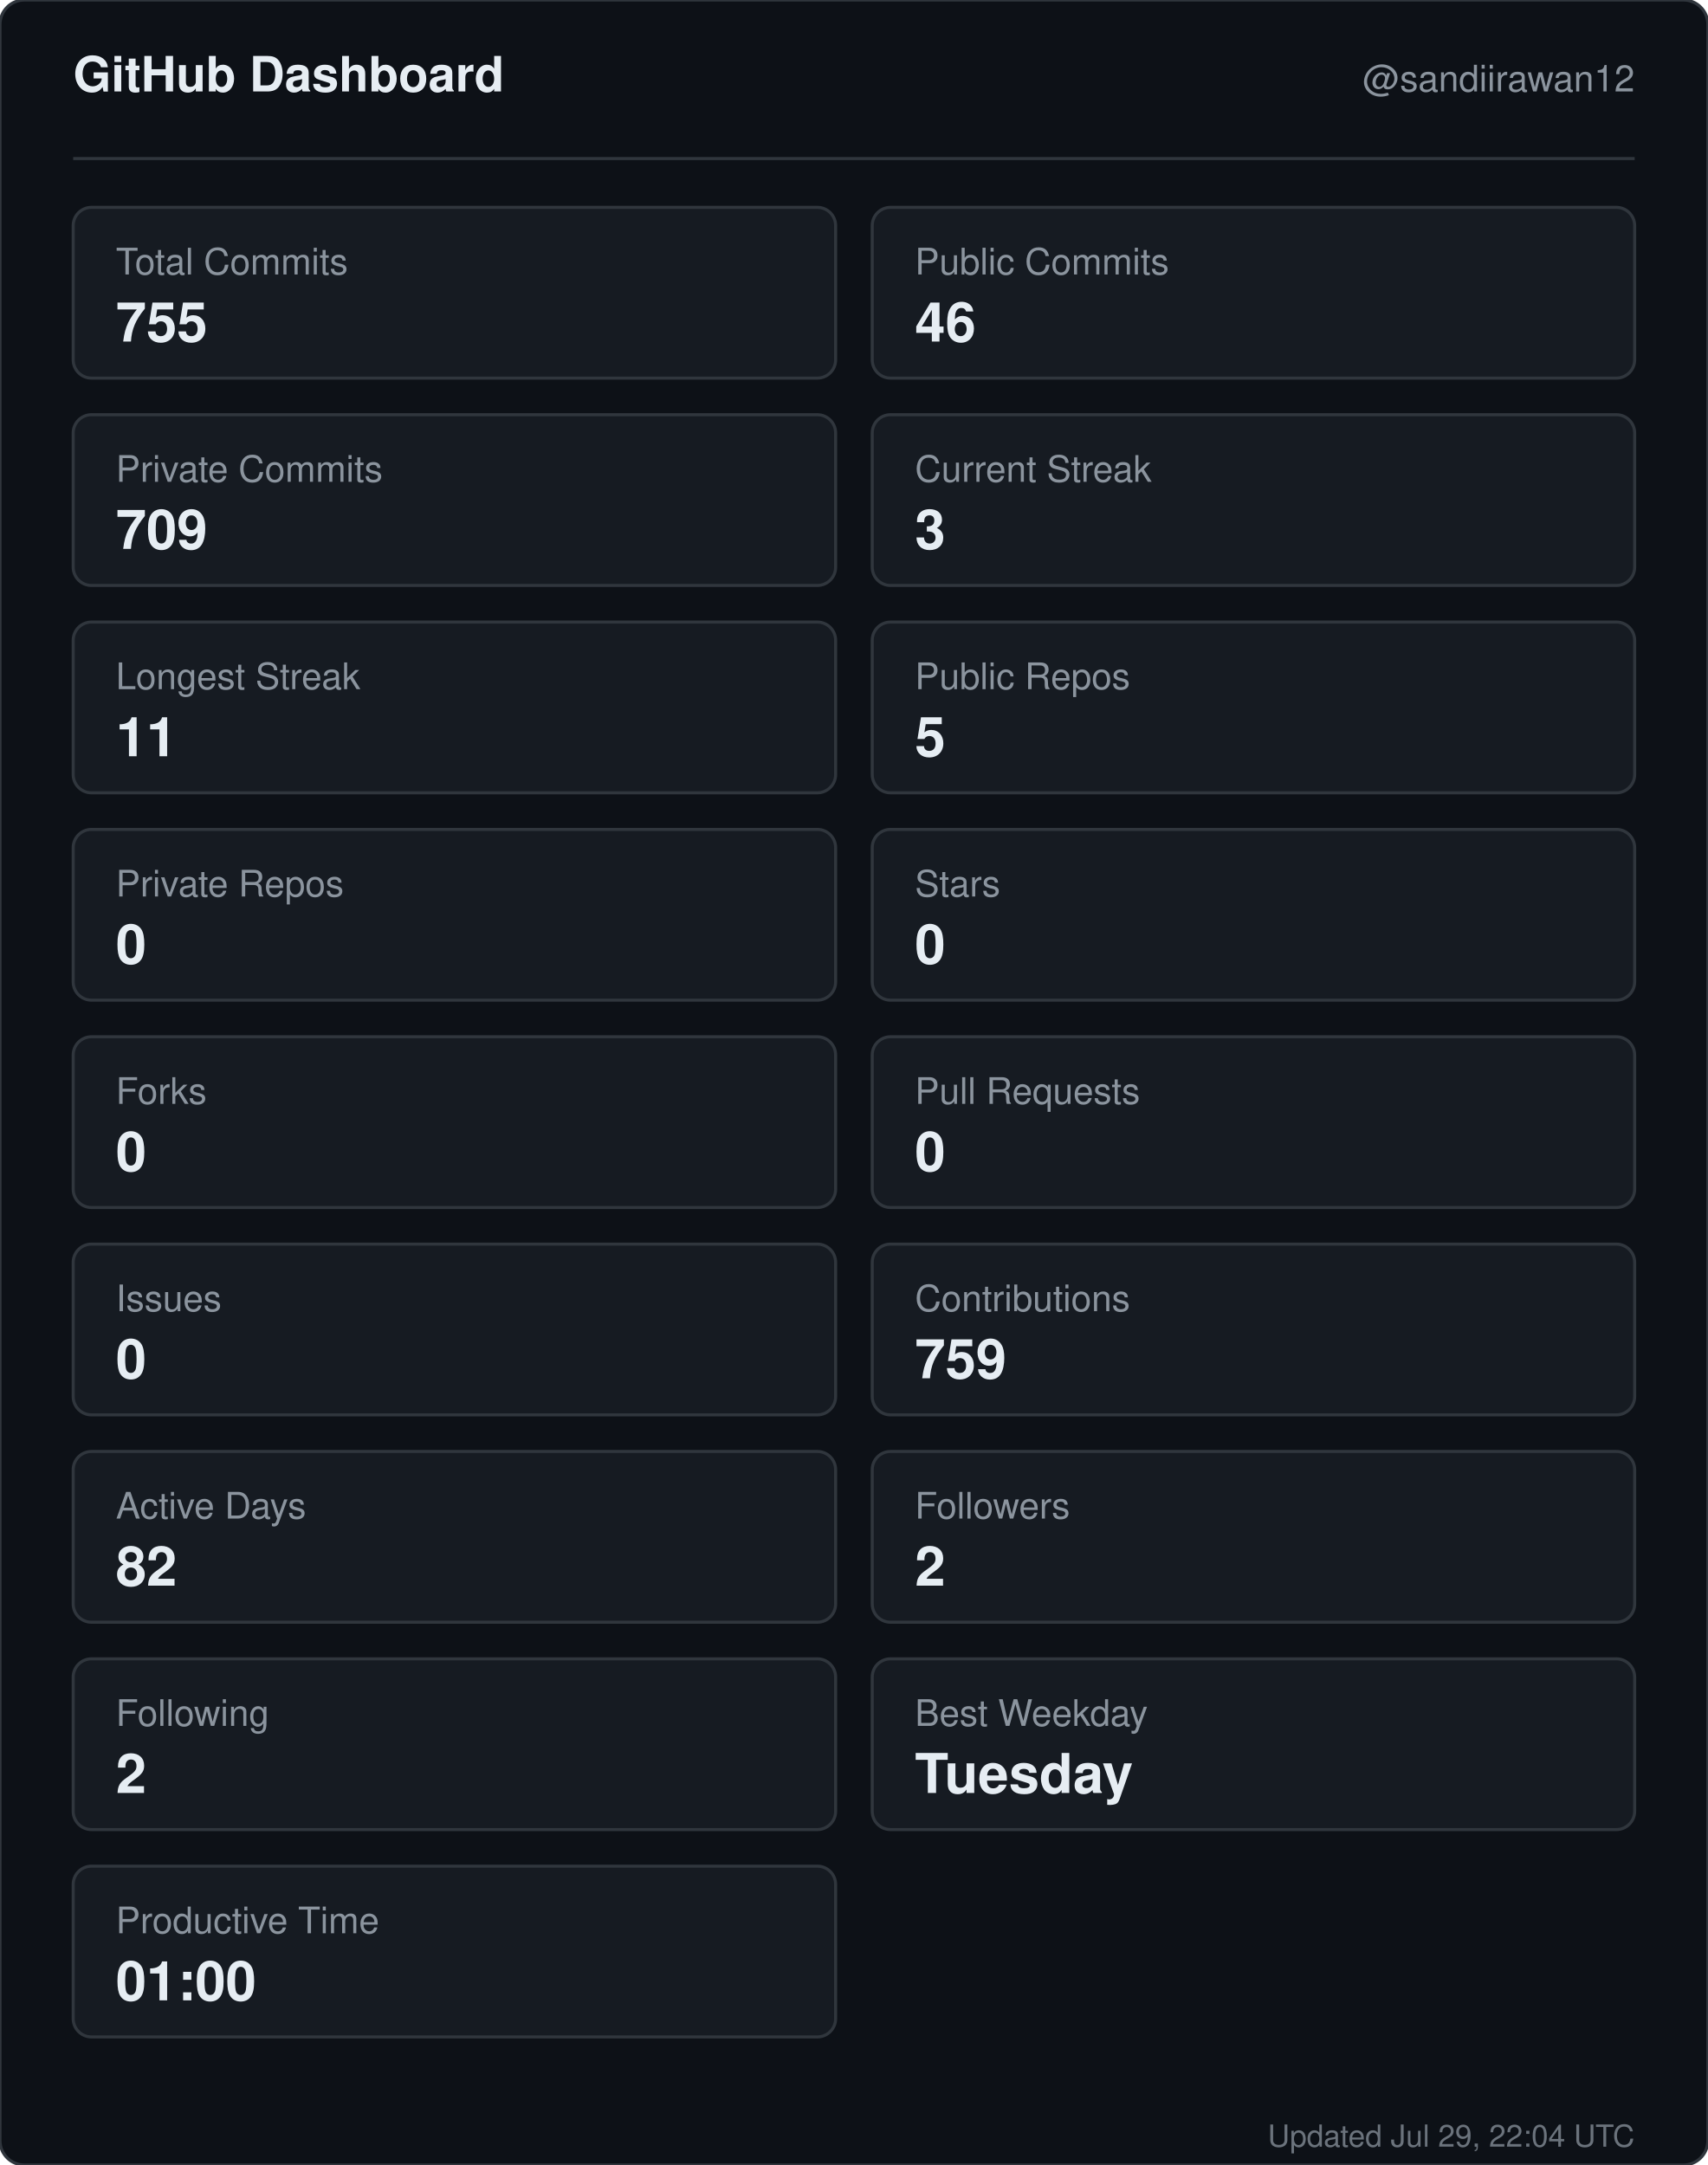
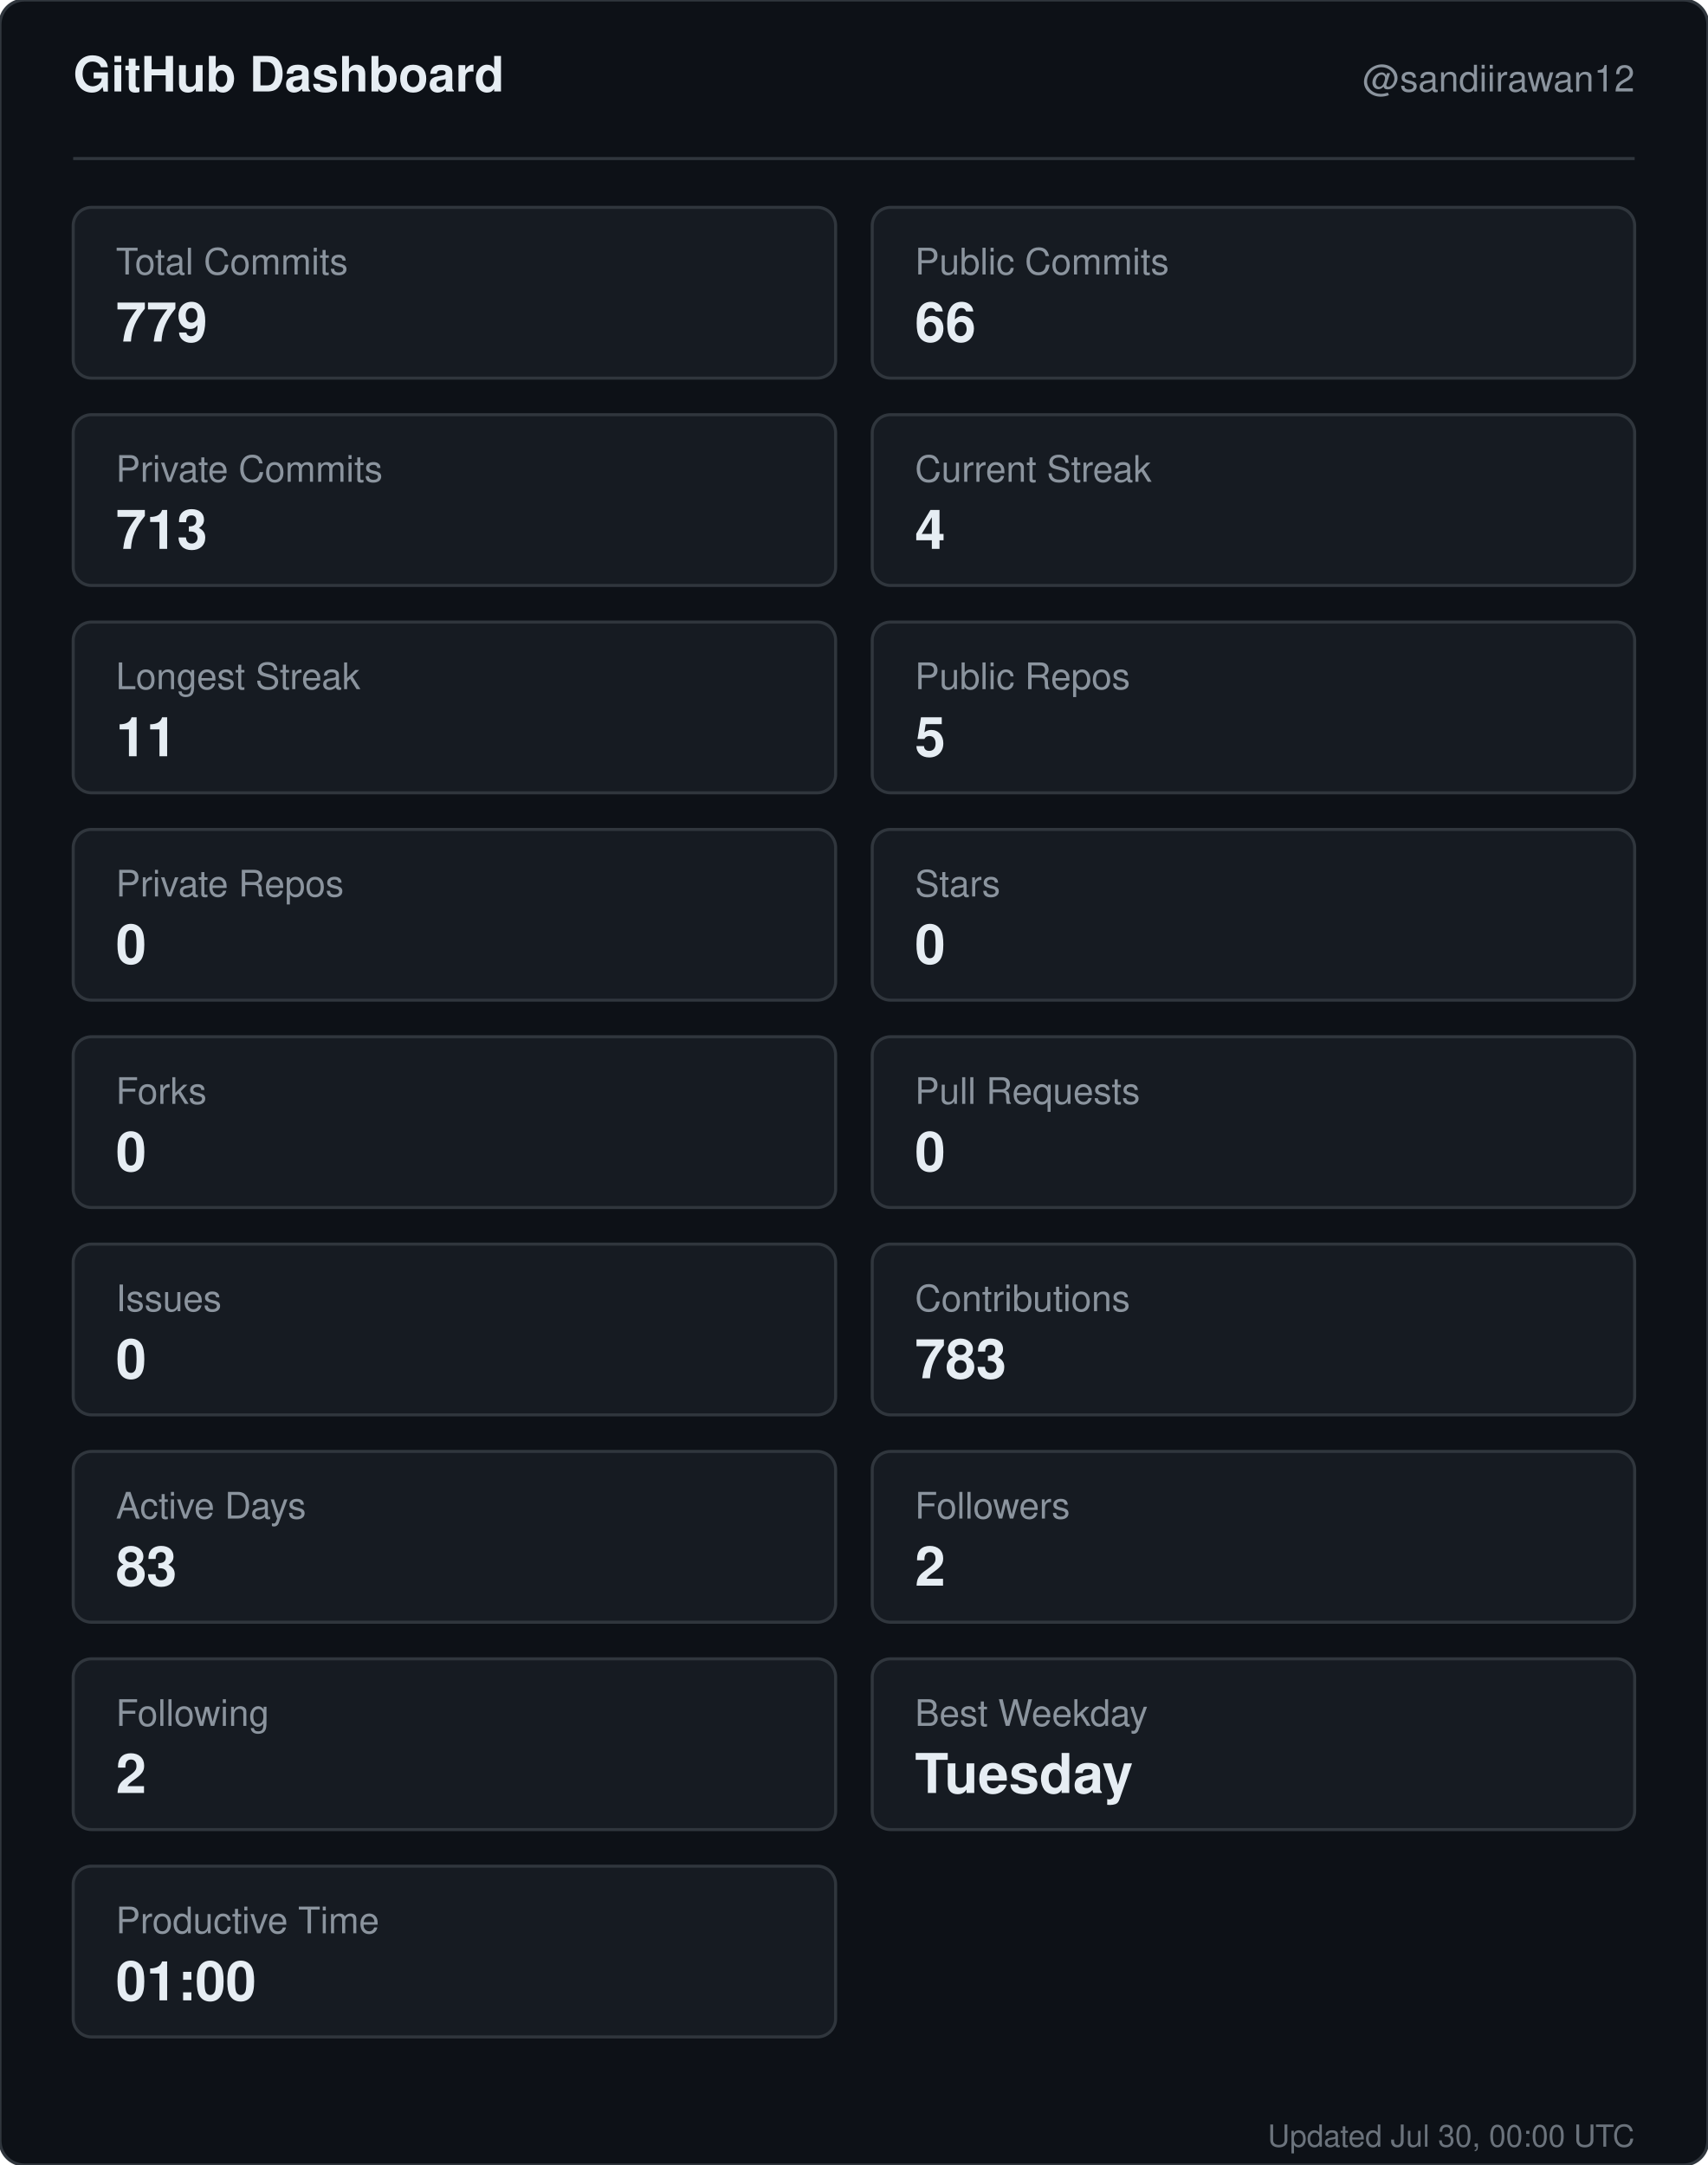
<svg xmlns="http://www.w3.org/2000/svg" width="560" height="710" viewBox="0 0 560 710" role="img" aria-label="GitHub dashboard for sandiirawan12">
  <rect width="560" height="710" rx="8" fill="#0d1117" stroke="#30363d" />
  <g font-family="-apple-system, BlinkMacSystemFont, Segoe UI, Helvetica, Arial, sans-serif">
    <text x="24" y="30" fill="#e6edf3" font-size="16" font-weight="700">GitHub Dashboard</text>
    <text x="536" y="30" fill="#8b949e" font-size="12" text-anchor="end">@sandiirawan12</text>
    <line x1="24" y1="52" x2="536" y2="52" stroke="#30363d" />
    <rect x="24" y="68" width="250" height="56" rx="6" fill="#161b22" stroke="#30363d" />
    <text x="38" y="90" fill="#8b949e" font-size="12">Total Commits</text>
-     <text x="38" y="112" fill="#e6edf3" font-size="18" font-weight="700">755</text>
+     <text x="38" y="112" fill="#e6edf3" font-size="18" font-weight="700">779</text>
    <rect x="286" y="68" width="250" height="56" rx="6" fill="#161b22" stroke="#30363d" />
    <text x="300" y="90" fill="#8b949e" font-size="12">Public Commits</text>
-     <text x="300" y="112" fill="#e6edf3" font-size="18" font-weight="700">46</text>
+     <text x="300" y="112" fill="#e6edf3" font-size="18" font-weight="700">66</text>
    <rect x="24" y="136" width="250" height="56" rx="6" fill="#161b22" stroke="#30363d" />
    <text x="38" y="158" fill="#8b949e" font-size="12">Private Commits</text>
-     <text x="38" y="180" fill="#e6edf3" font-size="18" font-weight="700">709</text>
+     <text x="38" y="180" fill="#e6edf3" font-size="18" font-weight="700">713</text>
    <rect x="286" y="136" width="250" height="56" rx="6" fill="#161b22" stroke="#30363d" />
    <text x="300" y="158" fill="#8b949e" font-size="12">Current Streak</text>
-     <text x="300" y="180" fill="#e6edf3" font-size="18" font-weight="700">3</text>
+     <text x="300" y="180" fill="#e6edf3" font-size="18" font-weight="700">4</text>
    <rect x="24" y="204" width="250" height="56" rx="6" fill="#161b22" stroke="#30363d" />
    <text x="38" y="226" fill="#8b949e" font-size="12">Longest Streak</text>
    <text x="38" y="248" fill="#e6edf3" font-size="18" font-weight="700">11</text>
    <rect x="286" y="204" width="250" height="56" rx="6" fill="#161b22" stroke="#30363d" />
    <text x="300" y="226" fill="#8b949e" font-size="12">Public Repos</text>
    <text x="300" y="248" fill="#e6edf3" font-size="18" font-weight="700">5</text>
    <rect x="24" y="272" width="250" height="56" rx="6" fill="#161b22" stroke="#30363d" />
    <text x="38" y="294" fill="#8b949e" font-size="12">Private Repos</text>
    <text x="38" y="316" fill="#e6edf3" font-size="18" font-weight="700">0</text>
    <rect x="286" y="272" width="250" height="56" rx="6" fill="#161b22" stroke="#30363d" />
    <text x="300" y="294" fill="#8b949e" font-size="12">Stars</text>
    <text x="300" y="316" fill="#e6edf3" font-size="18" font-weight="700">0</text>
    <rect x="24" y="340" width="250" height="56" rx="6" fill="#161b22" stroke="#30363d" />
    <text x="38" y="362" fill="#8b949e" font-size="12">Forks</text>
    <text x="38" y="384" fill="#e6edf3" font-size="18" font-weight="700">0</text>
    <rect x="286" y="340" width="250" height="56" rx="6" fill="#161b22" stroke="#30363d" />
    <text x="300" y="362" fill="#8b949e" font-size="12">Pull Requests</text>
    <text x="300" y="384" fill="#e6edf3" font-size="18" font-weight="700">0</text>
    <rect x="24" y="408" width="250" height="56" rx="6" fill="#161b22" stroke="#30363d" />
    <text x="38" y="430" fill="#8b949e" font-size="12">Issues</text>
    <text x="38" y="452" fill="#e6edf3" font-size="18" font-weight="700">0</text>
    <rect x="286" y="408" width="250" height="56" rx="6" fill="#161b22" stroke="#30363d" />
    <text x="300" y="430" fill="#8b949e" font-size="12">Contributions</text>
-     <text x="300" y="452" fill="#e6edf3" font-size="18" font-weight="700">759</text>
+     <text x="300" y="452" fill="#e6edf3" font-size="18" font-weight="700">783</text>
    <rect x="24" y="476" width="250" height="56" rx="6" fill="#161b22" stroke="#30363d" />
    <text x="38" y="498" fill="#8b949e" font-size="12">Active Days</text>
-     <text x="38" y="520" fill="#e6edf3" font-size="18" font-weight="700">82</text>
+     <text x="38" y="520" fill="#e6edf3" font-size="18" font-weight="700">83</text>
    <rect x="286" y="476" width="250" height="56" rx="6" fill="#161b22" stroke="#30363d" />
    <text x="300" y="498" fill="#8b949e" font-size="12">Followers</text>
    <text x="300" y="520" fill="#e6edf3" font-size="18" font-weight="700">2</text>
    <rect x="24" y="544" width="250" height="56" rx="6" fill="#161b22" stroke="#30363d" />
    <text x="38" y="566" fill="#8b949e" font-size="12">Following</text>
    <text x="38" y="588" fill="#e6edf3" font-size="18" font-weight="700">2</text>
    <rect x="286" y="544" width="250" height="56" rx="6" fill="#161b22" stroke="#30363d" />
    <text x="300" y="566" fill="#8b949e" font-size="12">Best Weekday</text>
    <text x="300" y="588" fill="#e6edf3" font-size="18" font-weight="700">Tuesday</text>
    <rect x="24" y="612" width="250" height="56" rx="6" fill="#161b22" stroke="#30363d" />
    <text x="38" y="634" fill="#8b949e" font-size="12">Productive Time</text>
    <text x="38" y="656" fill="#e6edf3" font-size="18" font-weight="700">01:00</text>
-     <text x="536" y="704" fill="#8b949e" font-size="10" text-anchor="end" opacity="0.75">Updated Jul 29, 22:04 UTC</text>
+     <text x="536" y="704" fill="#8b949e" font-size="10" text-anchor="end" opacity="0.75">Updated Jul 30, 00:00 UTC</text>
  </g>
</svg>
